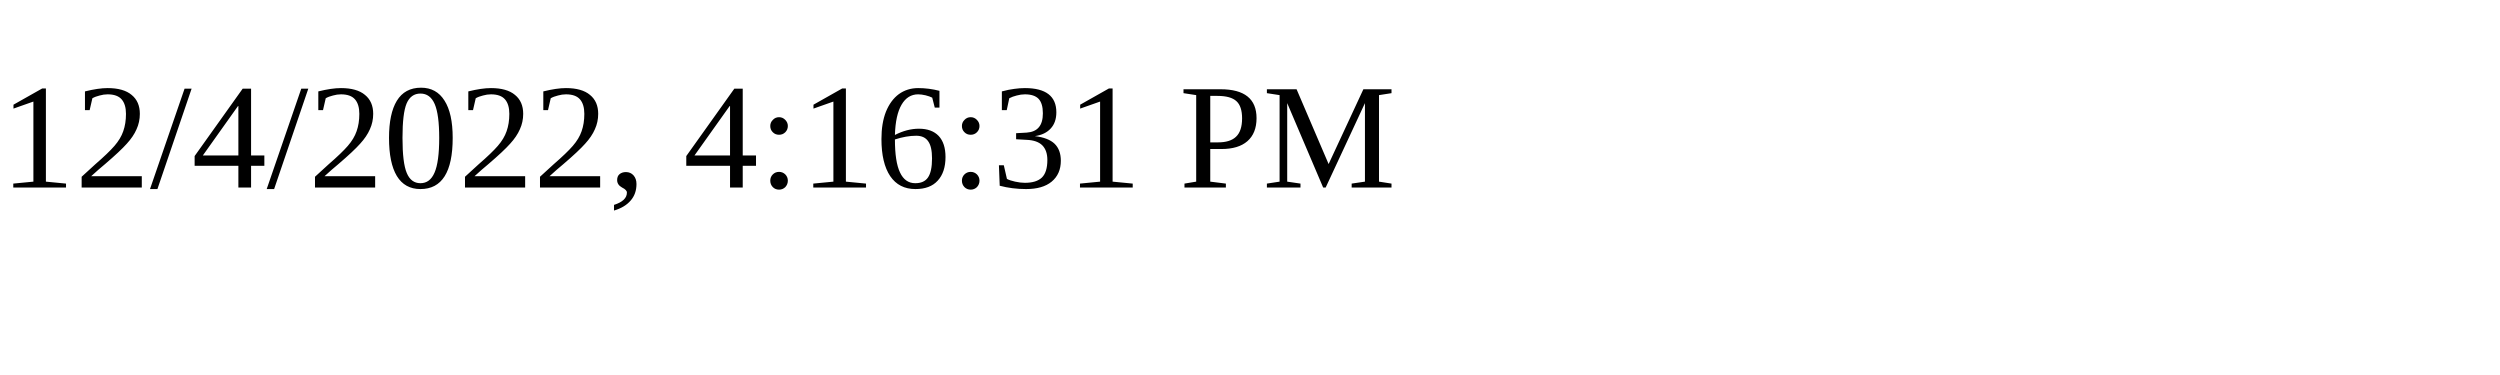
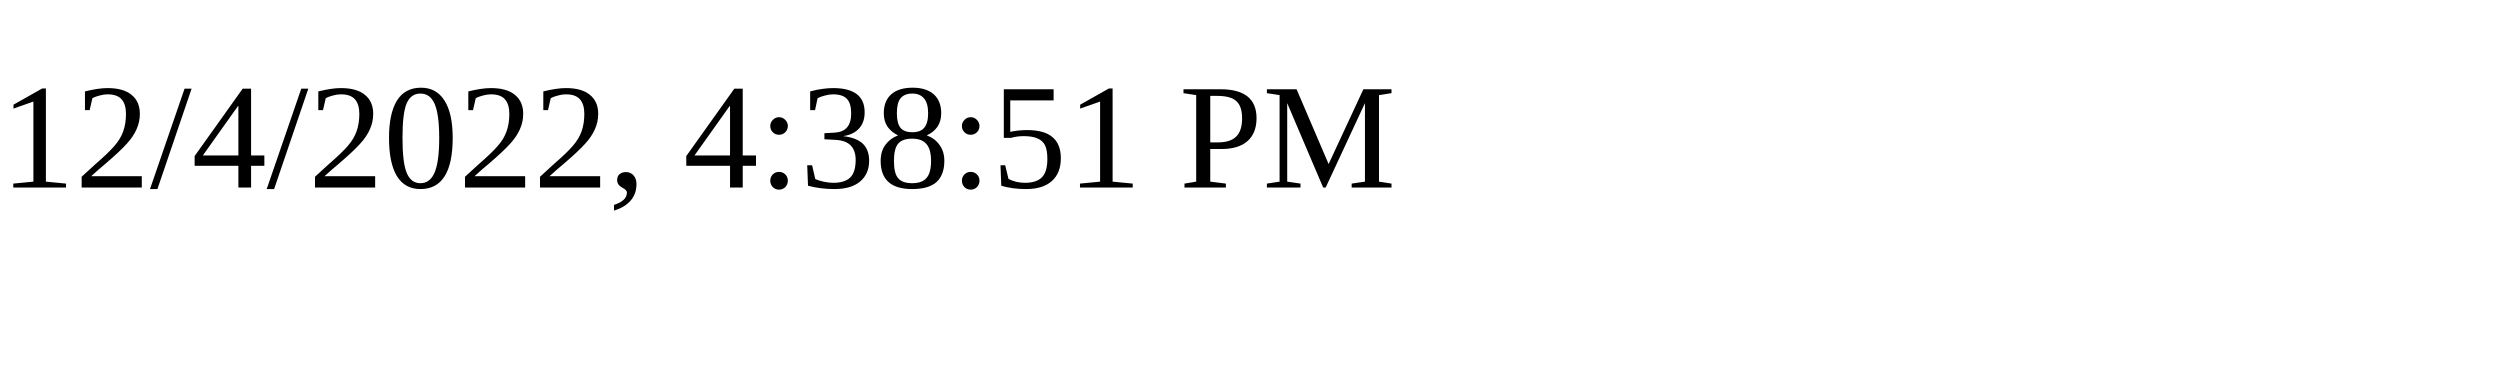
<svg xmlns="http://www.w3.org/2000/svg" height="30" width="200">
-   <text x="0" y="15">12/4/2022, 4:16:31 PM</text>
+   <text x="0" y="15">12/4/2022, 4:38:51 PM</text>
</svg>
